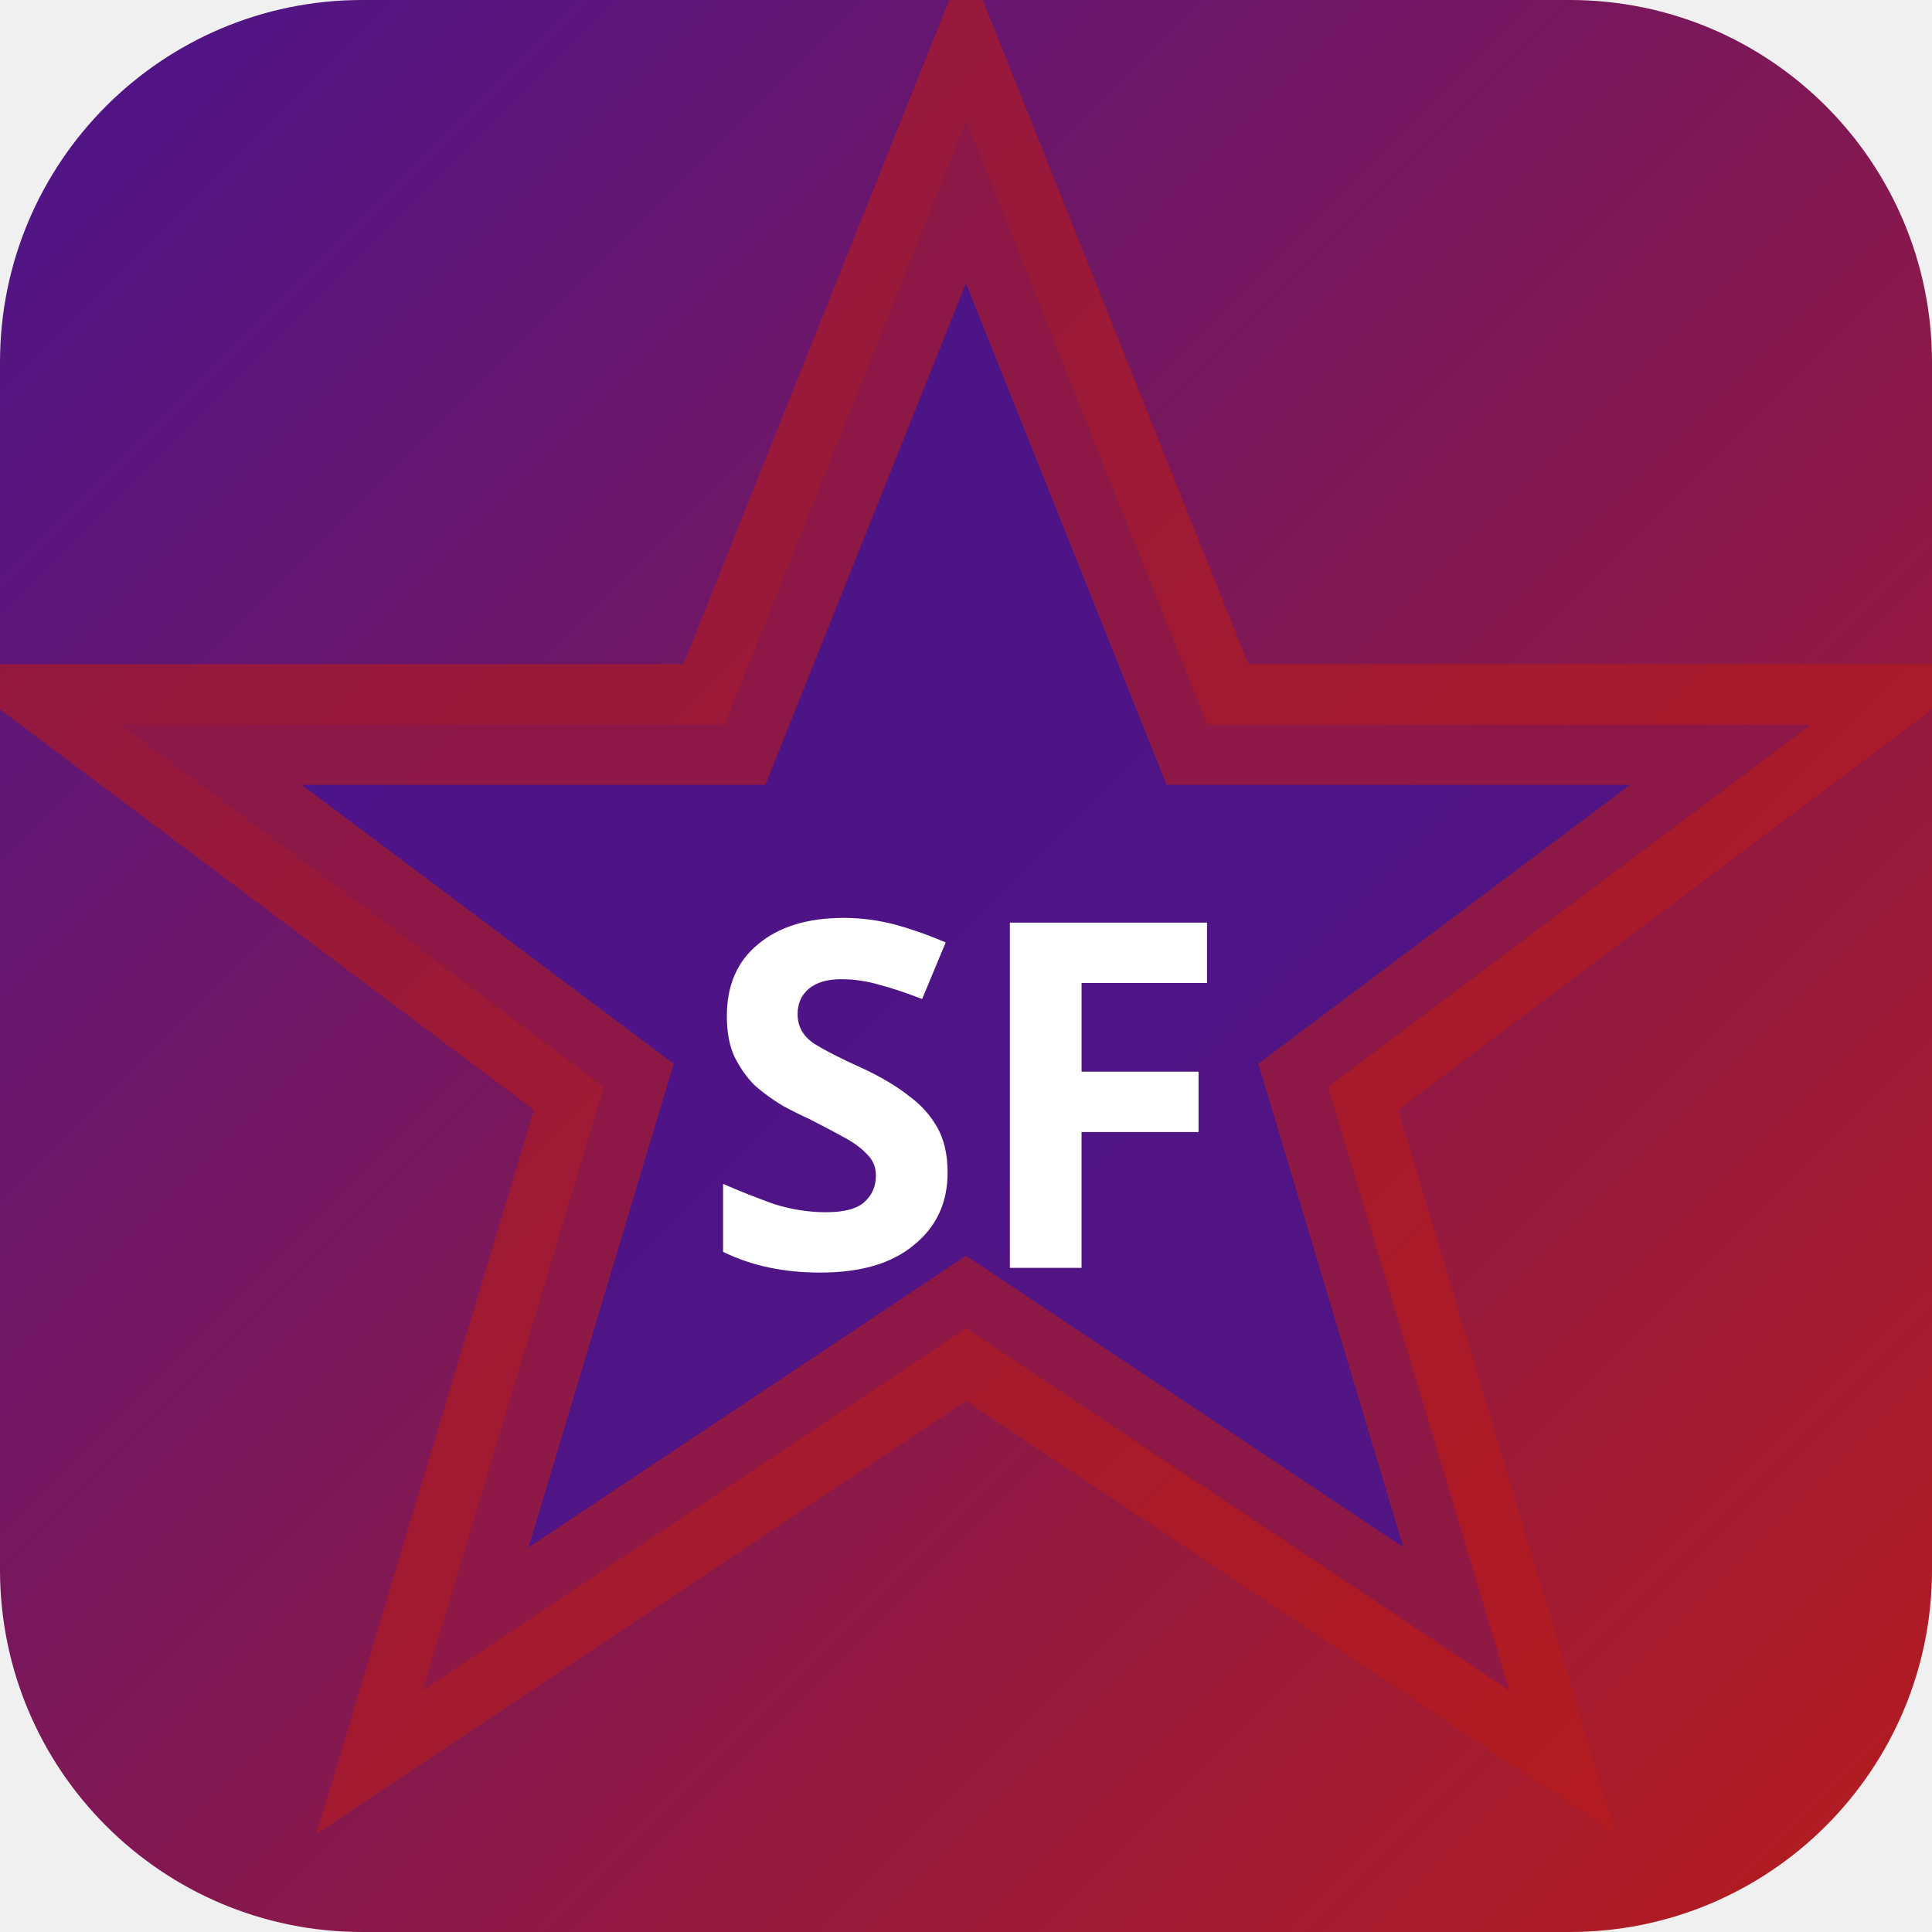
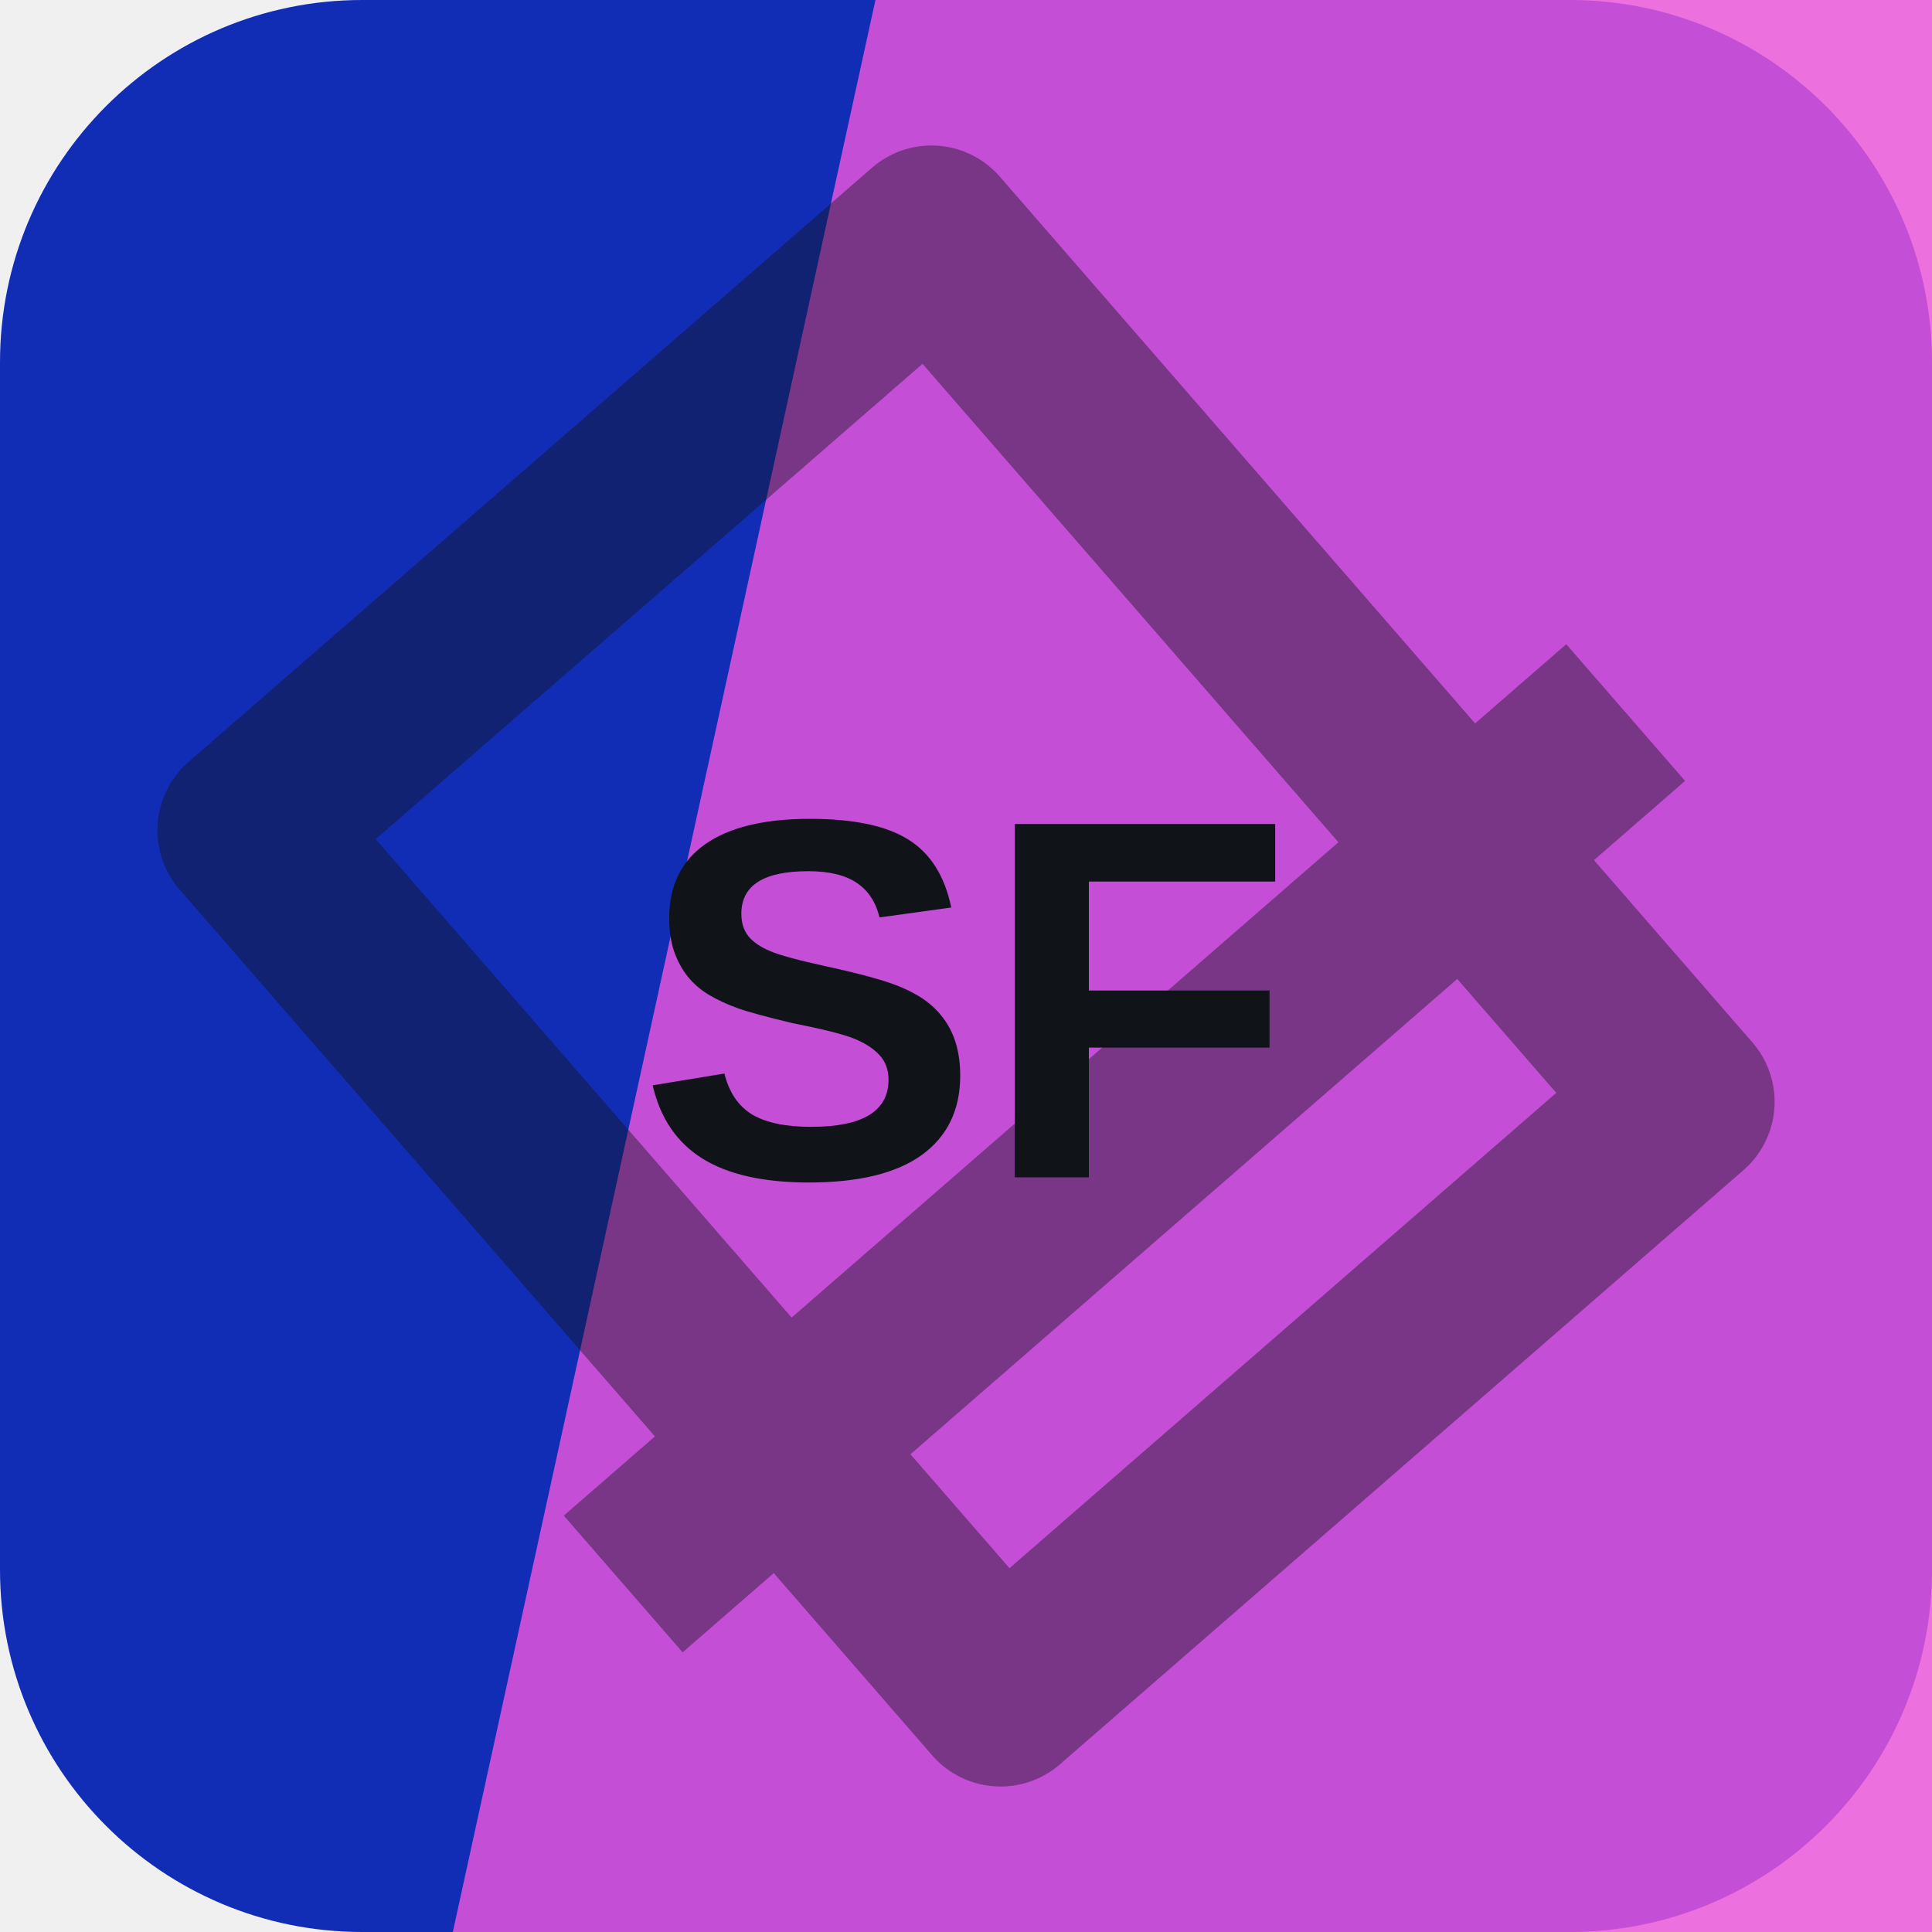
- <svg xmlns="http://www.w3.org/2000/svg" width="32" height="32" viewBox="0 0 32 32">
-   <defs>
-     <linearGradient id="bgsf-t" x1="0" y1="0" x2="1" y2="1">
-       <stop offset="0%" stop-color="#4a148c" />
-       <stop offset="100%" stop-color="#b71c1c" />
-     </linearGradient>
-   </defs>
-   <rect width="32" height="32" rx="6" fill="url(#bgsf-t)" />
-   <polygon points="16,2 20,12 30,12 22,18 25,28 16,22 7,28 10,18 2,12 12,12" fill="rgba(74,20,140,0.9)" stroke="rgba(183,28,28,0.6)" stroke-width="2" />
-   <text x="16" y="21" text-anchor="middle" fill="#fff" font-size="8" font-weight="700" font-family="system-ui">SF</text>
+ <svg xmlns="http://www.w3.org/2000/svg" width="64" height="64" viewBox="0 0 64 64" role="img">
+   <rect width="64" height="64" rx="12" fill="hsl(230 82% 39%)" />
+   <path d="M29 0h35v64H15Z" fill="hsl(306 79% 63%)" opacity="0.82" />
+   <g transform="rotate(139 32 32)" opacity="0.42">
+     <path d="M17 13h30v38H17zM10 24h44" fill="none" stroke="#101418" stroke-width="6" stroke-linejoin="round" />
+   </g>
+   <text x="32" y="39" text-anchor="middle" fill="#101418" font-family="Arial,Helvetica,sans-serif" font-size="17" font-weight="700" letter-spacing="0">SF</text>
</svg>
